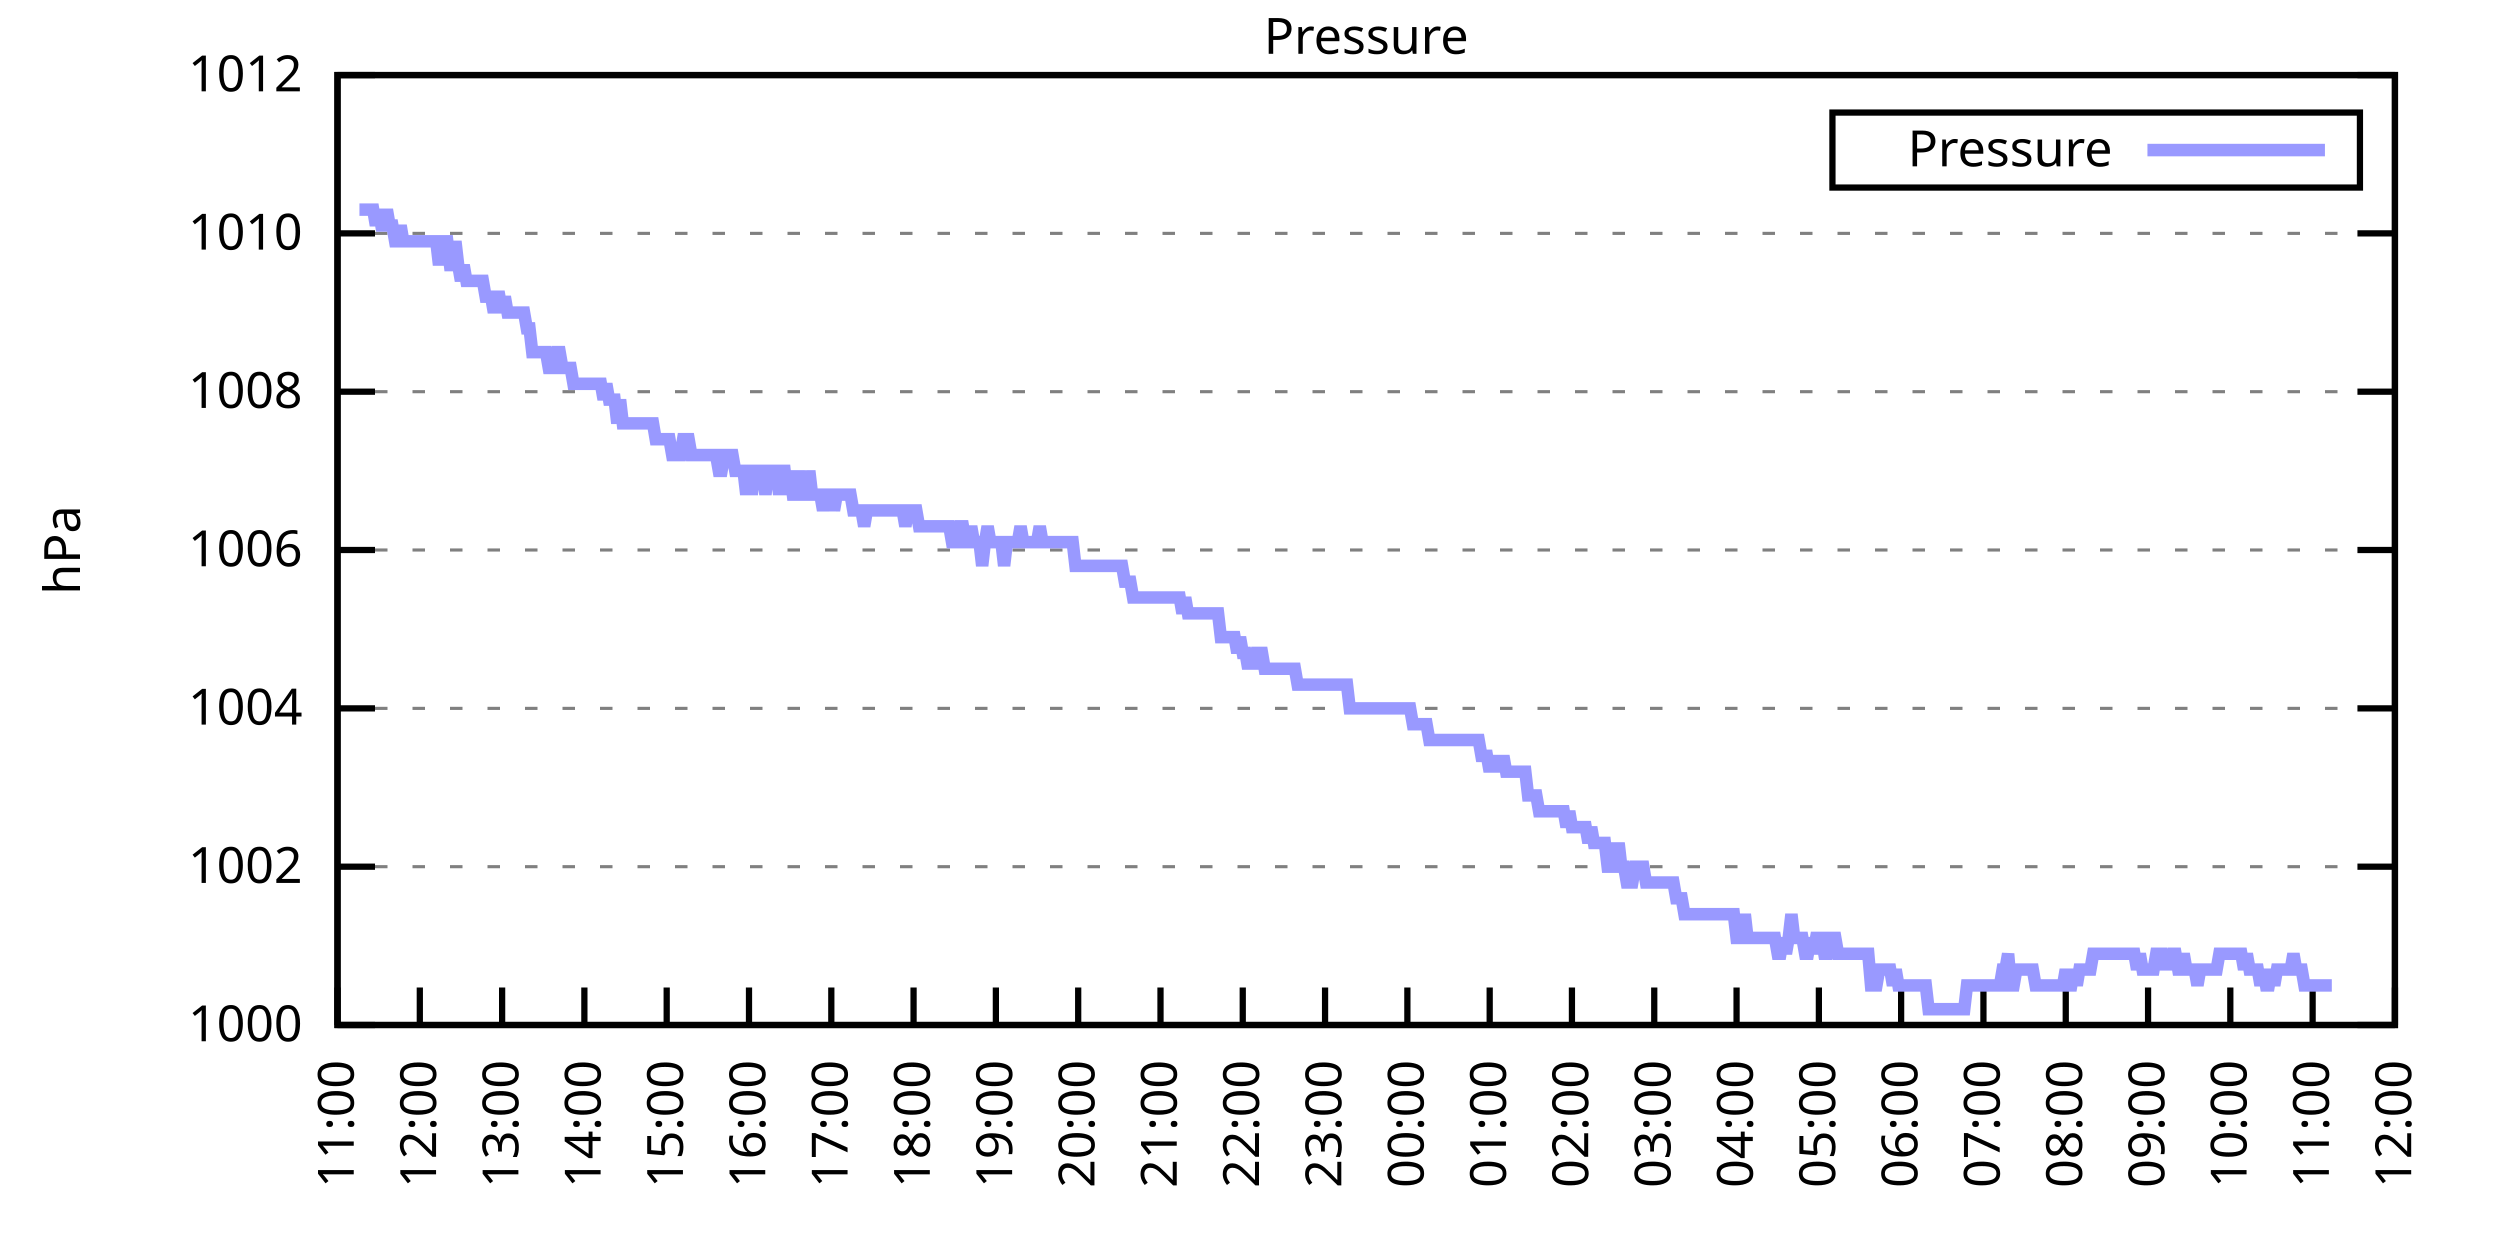
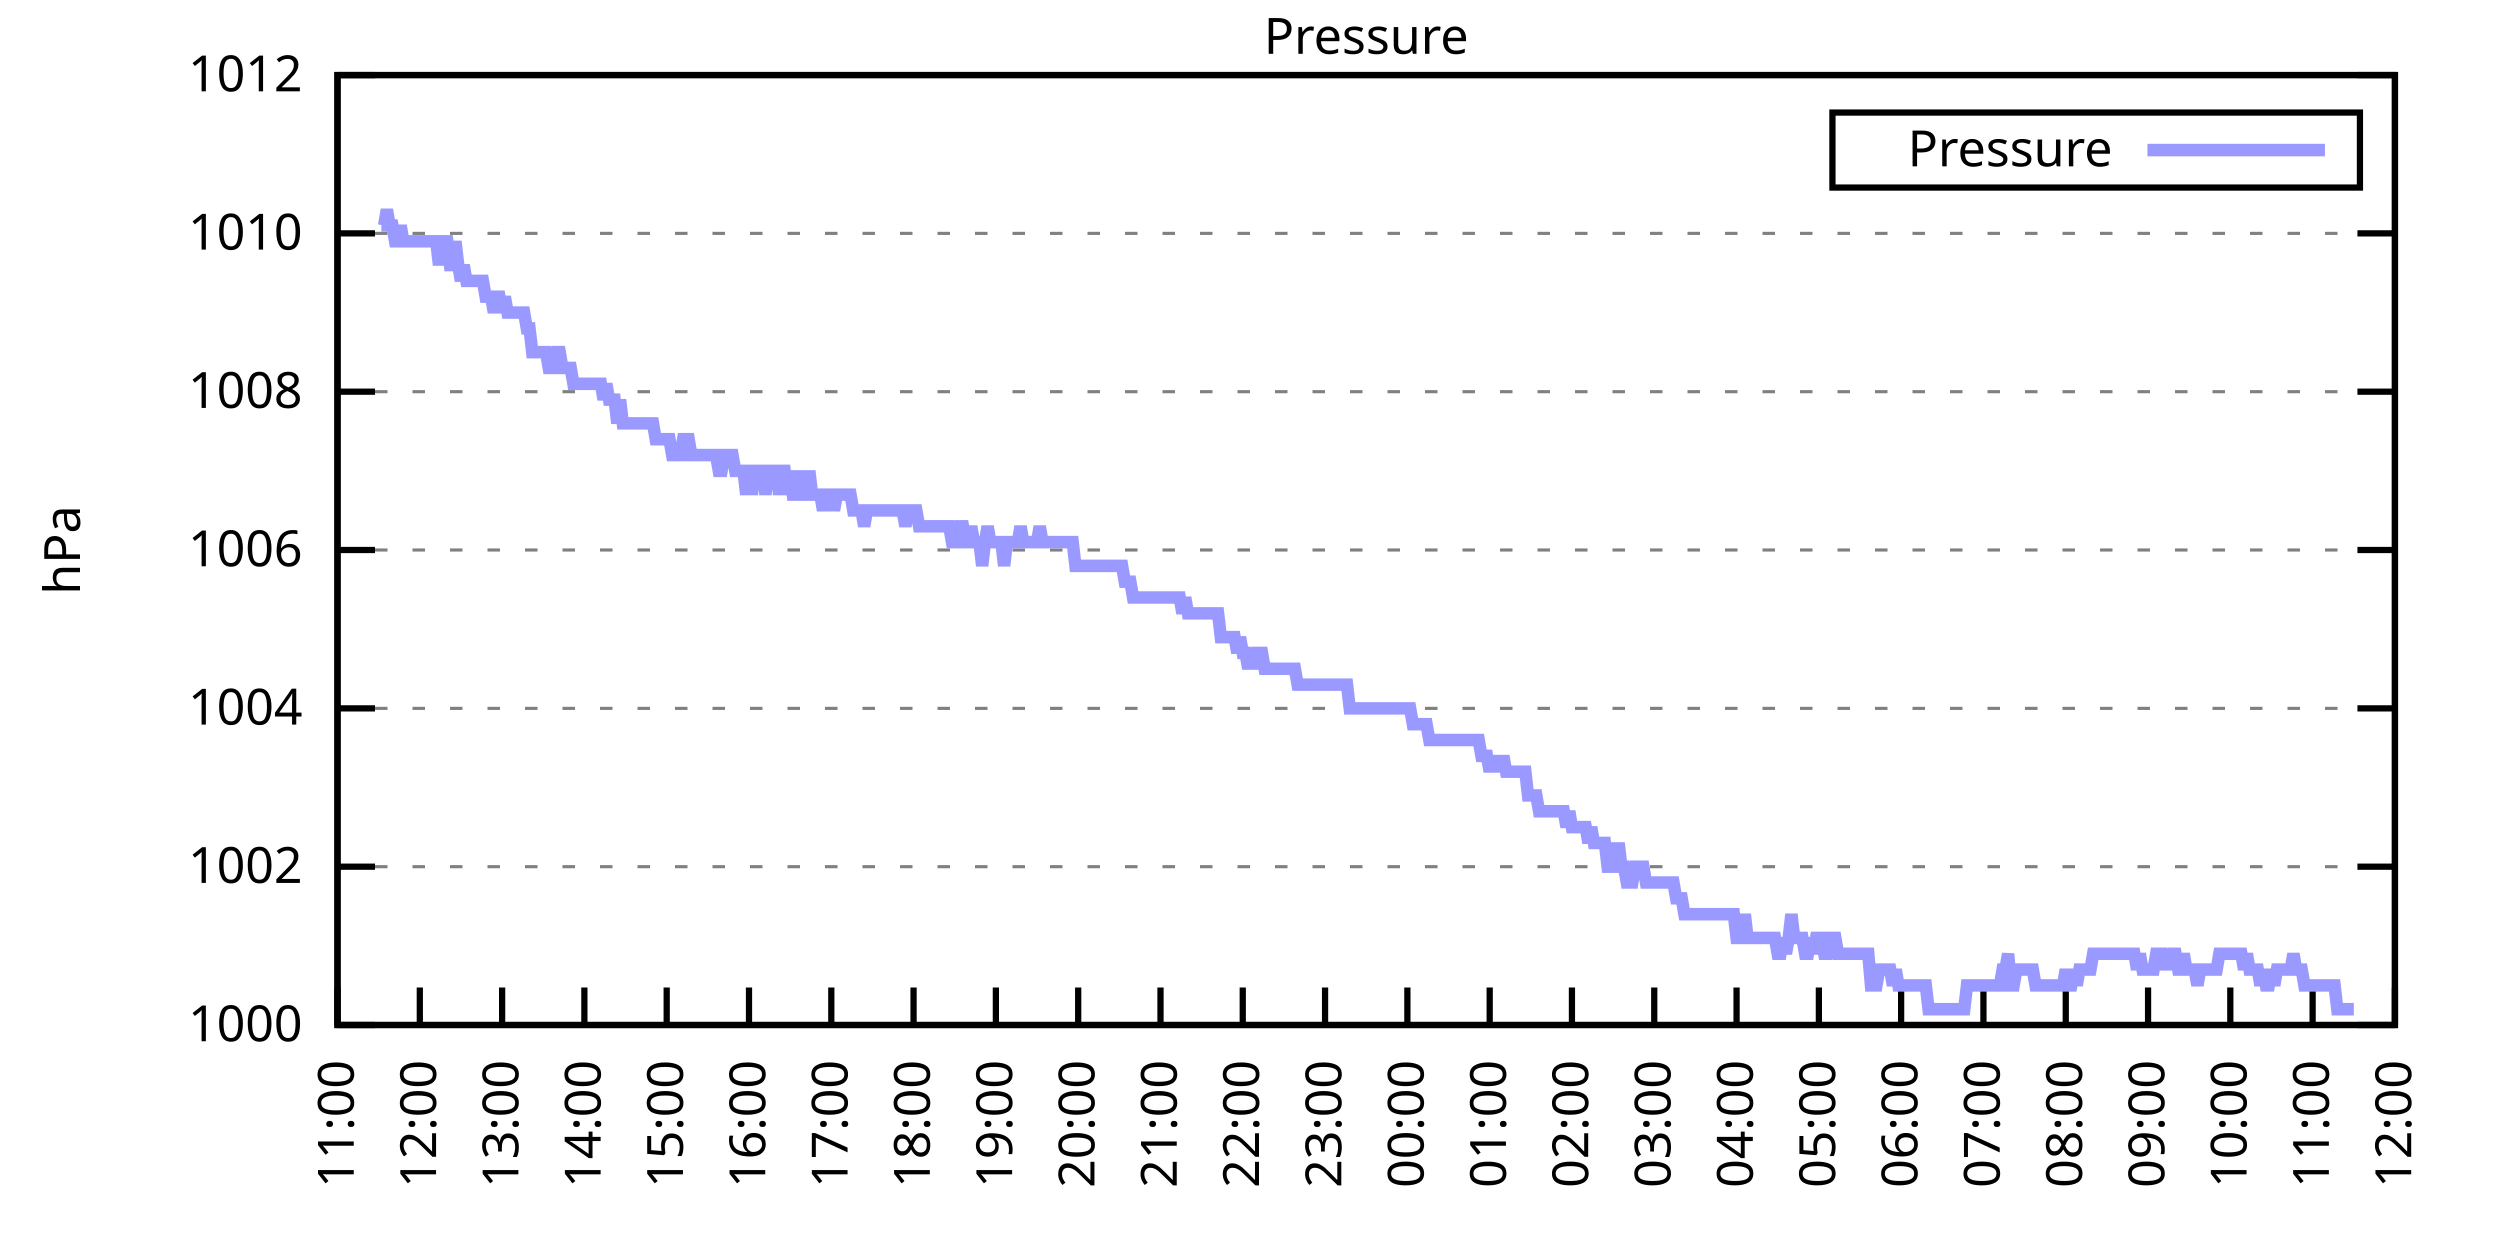
<svg xmlns="http://www.w3.org/2000/svg" xmlns:xlink="http://www.w3.org/1999/xlink" width="400" height="200" viewBox="0 0 400 200">
  <g id="gnuplot_canvas">
    <rect x="0" y="0" width="400" height="200" fill="none" />
    <defs>
      <circle id="gpDot" r="0.5" stroke-width="0.5" stroke="currentColor" />
      <path id="gpPt0" stroke-width="0.333" stroke="currentColor" d="M-1,0 h2 M0,-1 v2" />
      <path id="gpPt1" stroke-width="0.333" stroke="currentColor" d="M-1,-1 L1,1 M1,-1 L-1,1" />
      <path id="gpPt2" stroke-width="0.333" stroke="currentColor" d="M-1,0 L1,0 M0,-1 L0,1 M-1,-1 L1,1 M-1,1 L1,-1" />
      <rect id="gpPt3" stroke-width="0.333" stroke="currentColor" x="-1" y="-1" width="2" height="2" />
      <rect id="gpPt4" stroke-width="0.333" stroke="currentColor" fill="currentColor" x="-1" y="-1" width="2" height="2" />
      <circle id="gpPt5" stroke-width="0.333" stroke="currentColor" cx="0" cy="0" r="1" />
      <use xlink:href="#gpPt5" id="gpPt6" fill="currentColor" stroke="none" />
      <path id="gpPt7" stroke-width="0.333" stroke="currentColor" d="M0,-1.33 L-1.33,0.67 L1.33,0.67 z" />
      <use xlink:href="#gpPt7" id="gpPt8" fill="currentColor" stroke="none" />
      <use xlink:href="#gpPt7" id="gpPt9" stroke="currentColor" transform="rotate(180)" />
      <use xlink:href="#gpPt9" id="gpPt10" fill="currentColor" stroke="none" />
      <use xlink:href="#gpPt3" id="gpPt11" stroke="currentColor" transform="rotate(45)" />
      <use xlink:href="#gpPt11" id="gpPt12" fill="currentColor" stroke="none" />
      <path id="gpPt13" stroke-width="0.333" stroke="currentColor" d="M0,1.330 L1.265,0.411 L0.782,-1.067 L-0.782,-1.076 L-1.265,0.411 z" />
      <use xlink:href="#gpPt13" id="gpPt14" fill="currentColor" stroke="none" />
      <filter id="textbox" filterUnits="objectBoundingBox" x="0" y="0" height="1" width="1">
        <feFlood flood-color="white" flood-opacity="1" result="bgnd" />
        <feComposite in="SourceGraphic" in2="bgnd" operator="atop" />
      </filter>
      <filter id="greybox" filterUnits="objectBoundingBox" x="0" y="0" height="1" width="1">
        <feFlood flood-color="lightgrey" flood-opacity="1" result="grey" />
        <feComposite in="SourceGraphic" in2="grey" operator="atop" />
      </filter>
    </defs>
    <g fill="none" color="white" stroke="currentColor" stroke-width="1.00" stroke-linecap="butt" stroke-linejoin="miter">
</g>
    <g fill="none" color="black" stroke="currentColor" stroke-width="1.00" stroke-linecap="butt" stroke-linejoin="miter">
      <g stroke="none" shape-rendering="crispEdges">
        <polygon fill="rgb(255, 255, 255)" points="54.00,164.00 383.18,164.00 383.18,12.02 54.00,12.02 " />
      </g>
    </g>
    <g fill="none" color="black" stroke="currentColor" stroke-width="1.00" stroke-linecap="butt" stroke-linejoin="miter">
</g>
    <g fill="none" color="black" stroke="black" stroke-width="0.50" stroke-linecap="butt" stroke-linejoin="miter">
</g>
    <g fill="none" color="gray" stroke="currentColor" stroke-width="0.50" stroke-linecap="butt" stroke-linejoin="miter">
      <path stroke="gray" stroke-dasharray="2,4" class="gridline" d="M54.00,164.00 L383.19,164.00  " />
    </g>
    <g fill="none" color="gray" stroke="gray" stroke-width="1.00" stroke-linecap="butt" stroke-linejoin="miter">
</g>
    <g fill="none" color="black" stroke="currentColor" stroke-width="1.00" stroke-linecap="butt" stroke-linejoin="miter">
      <path stroke="black" d="M54.00,164.00 L60.00,164.00 M383.19,164.00 L377.19,164.00  " />
      <g transform="translate(48.40,166.60)" stroke="none" fill="black" font-family="Sans" font-size="8.00" text-anchor="end">
        <text>
          <tspan font-family="Sans"> 1000</tspan>
        </text>
      </g>
    </g>
    <g fill="none" color="black" stroke="currentColor" stroke-width="1.00" stroke-linecap="butt" stroke-linejoin="miter">
</g>
    <g fill="none" color="black" stroke="black" stroke-width="0.50" stroke-linecap="butt" stroke-linejoin="miter">
</g>
    <g fill="none" color="gray" stroke="currentColor" stroke-width="0.50" stroke-linecap="butt" stroke-linejoin="miter">
      <path stroke="gray" stroke-dasharray="2,4" class="gridline" d="M54.00,138.67 L383.19,138.67  " />
    </g>
    <g fill="none" color="gray" stroke="gray" stroke-width="1.00" stroke-linecap="butt" stroke-linejoin="miter">
</g>
    <g fill="none" color="black" stroke="currentColor" stroke-width="1.00" stroke-linecap="butt" stroke-linejoin="miter">
      <path stroke="black" d="M54.00,138.67 L60.00,138.67 M383.19,138.67 L377.19,138.67  " />
      <g transform="translate(48.40,141.27)" stroke="none" fill="black" font-family="Sans" font-size="8.00" text-anchor="end">
        <text>
          <tspan font-family="Sans"> 1002</tspan>
        </text>
      </g>
    </g>
    <g fill="none" color="black" stroke="currentColor" stroke-width="1.00" stroke-linecap="butt" stroke-linejoin="miter">
</g>
    <g fill="none" color="black" stroke="black" stroke-width="0.50" stroke-linecap="butt" stroke-linejoin="miter">
</g>
    <g fill="none" color="gray" stroke="currentColor" stroke-width="0.50" stroke-linecap="butt" stroke-linejoin="miter">
      <path stroke="gray" stroke-dasharray="2,4" class="gridline" d="M54.00,113.34 L383.19,113.34  " />
    </g>
    <g fill="none" color="gray" stroke="gray" stroke-width="1.00" stroke-linecap="butt" stroke-linejoin="miter">
</g>
    <g fill="none" color="black" stroke="currentColor" stroke-width="1.00" stroke-linecap="butt" stroke-linejoin="miter">
      <path stroke="black" d="M54.00,113.34 L60.00,113.34 M383.19,113.34 L377.19,113.34  " />
      <g transform="translate(48.40,115.94)" stroke="none" fill="black" font-family="Sans" font-size="8.00" text-anchor="end">
        <text>
          <tspan font-family="Sans"> 1004</tspan>
        </text>
      </g>
    </g>
    <g fill="none" color="black" stroke="currentColor" stroke-width="1.00" stroke-linecap="butt" stroke-linejoin="miter">
</g>
    <g fill="none" color="black" stroke="black" stroke-width="0.50" stroke-linecap="butt" stroke-linejoin="miter">
</g>
    <g fill="none" color="gray" stroke="currentColor" stroke-width="0.50" stroke-linecap="butt" stroke-linejoin="miter">
      <path stroke="gray" stroke-dasharray="2,4" class="gridline" d="M54.00,88.00 L383.19,88.00  " />
    </g>
    <g fill="none" color="gray" stroke="gray" stroke-width="1.00" stroke-linecap="butt" stroke-linejoin="miter">
</g>
    <g fill="none" color="black" stroke="currentColor" stroke-width="1.00" stroke-linecap="butt" stroke-linejoin="miter">
      <path stroke="black" d="M54.00,88.00 L60.00,88.00 M383.19,88.00 L377.19,88.00  " />
      <g transform="translate(48.40,90.60)" stroke="none" fill="black" font-family="Sans" font-size="8.00" text-anchor="end">
        <text>
          <tspan font-family="Sans"> 1006</tspan>
        </text>
      </g>
    </g>
    <g fill="none" color="black" stroke="currentColor" stroke-width="1.00" stroke-linecap="butt" stroke-linejoin="miter">
</g>
    <g fill="none" color="black" stroke="black" stroke-width="0.50" stroke-linecap="butt" stroke-linejoin="miter">
</g>
    <g fill="none" color="gray" stroke="currentColor" stroke-width="0.50" stroke-linecap="butt" stroke-linejoin="miter">
      <path stroke="gray" stroke-dasharray="2,4" class="gridline" d="M54.00,62.67 L383.19,62.67  " />
    </g>
    <g fill="none" color="gray" stroke="gray" stroke-width="1.00" stroke-linecap="butt" stroke-linejoin="miter">
</g>
    <g fill="none" color="black" stroke="currentColor" stroke-width="1.00" stroke-linecap="butt" stroke-linejoin="miter">
      <path stroke="black" d="M54.00,62.67 L60.00,62.67 M383.19,62.67 L377.19,62.67  " />
      <g transform="translate(48.40,65.27)" stroke="none" fill="black" font-family="Sans" font-size="8.00" text-anchor="end">
        <text>
          <tspan font-family="Sans"> 1008</tspan>
        </text>
      </g>
    </g>
    <g fill="none" color="black" stroke="currentColor" stroke-width="1.00" stroke-linecap="butt" stroke-linejoin="miter">
</g>
    <g fill="none" color="black" stroke="black" stroke-width="0.50" stroke-linecap="butt" stroke-linejoin="miter">
</g>
    <g fill="none" color="gray" stroke="currentColor" stroke-width="0.50" stroke-linecap="butt" stroke-linejoin="miter">
      <path stroke="gray" stroke-dasharray="2,4" class="gridline" d="M54.00,37.34 L383.19,37.34  " />
    </g>
    <g fill="none" color="gray" stroke="gray" stroke-width="1.00" stroke-linecap="butt" stroke-linejoin="miter">
</g>
    <g fill="none" color="black" stroke="currentColor" stroke-width="1.00" stroke-linecap="butt" stroke-linejoin="miter">
      <path stroke="black" d="M54.00,37.34 L60.00,37.34 M383.19,37.34 L377.19,37.34  " />
      <g transform="translate(48.40,39.94)" stroke="none" fill="black" font-family="Sans" font-size="8.00" text-anchor="end">
        <text>
          <tspan font-family="Sans"> 1010</tspan>
        </text>
      </g>
    </g>
    <g fill="none" color="black" stroke="currentColor" stroke-width="1.00" stroke-linecap="butt" stroke-linejoin="miter">
</g>
    <g fill="none" color="black" stroke="black" stroke-width="0.50" stroke-linecap="butt" stroke-linejoin="miter">
</g>
    <g fill="none" color="gray" stroke="currentColor" stroke-width="0.50" stroke-linecap="butt" stroke-linejoin="miter">
      <path stroke="gray" stroke-dasharray="2,4" class="gridline" d="M54.00,12.01 L383.19,12.01  " />
    </g>
    <g fill="none" color="gray" stroke="gray" stroke-width="1.00" stroke-linecap="butt" stroke-linejoin="miter">
</g>
    <g fill="none" color="black" stroke="currentColor" stroke-width="1.00" stroke-linecap="butt" stroke-linejoin="miter">
      <path stroke="black" d="M54.00,12.01 L60.00,12.01 M383.19,12.01 L377.19,12.01  " />
      <g transform="translate(48.40,14.61)" stroke="none" fill="black" font-family="Sans" font-size="8.00" text-anchor="end">
        <text>
          <tspan font-family="Sans"> 1012</tspan>
        </text>
      </g>
    </g>
    <g fill="none" color="black" stroke="currentColor" stroke-width="1.00" stroke-linecap="butt" stroke-linejoin="miter">
      <path stroke="black" d="M54.00,164.00 L54.00,158.00  " />
      <g transform="translate(56.60,169.60) rotate(270.00)" stroke="none" fill="black" font-family="Sans" font-size="8.00" text-anchor="end">
        <text>
          <tspan font-family="Sans">11:00</tspan>
        </text>
      </g>
    </g>
    <g fill="none" color="black" stroke="currentColor" stroke-width="1.00" stroke-linecap="butt" stroke-linejoin="miter">
      <path stroke="black" d="M67.17,164.00 L67.17,158.00  " />
      <g transform="translate(69.77,169.60) rotate(270.00)" stroke="none" fill="black" font-family="Sans" font-size="8.00" text-anchor="end">
        <text>
          <tspan font-family="Sans">12:00</tspan>
        </text>
      </g>
    </g>
    <g fill="none" color="black" stroke="currentColor" stroke-width="1.00" stroke-linecap="butt" stroke-linejoin="miter">
      <path stroke="black" d="M80.34,164.00 L80.34,158.00  " />
      <g transform="translate(82.94,169.60) rotate(270.00)" stroke="none" fill="black" font-family="Sans" font-size="8.00" text-anchor="end">
        <text>
          <tspan font-family="Sans">13:00</tspan>
        </text>
      </g>
    </g>
    <g fill="none" color="black" stroke="currentColor" stroke-width="1.00" stroke-linecap="butt" stroke-linejoin="miter">
      <path stroke="black" d="M93.50,164.00 L93.50,158.00  " />
      <g transform="translate(96.10,169.60) rotate(270.00)" stroke="none" fill="black" font-family="Sans" font-size="8.00" text-anchor="end">
        <text>
          <tspan font-family="Sans">14:00</tspan>
        </text>
      </g>
    </g>
    <g fill="none" color="black" stroke="currentColor" stroke-width="1.00" stroke-linecap="butt" stroke-linejoin="miter">
      <path stroke="black" d="M106.67,164.00 L106.67,158.00  " />
      <g transform="translate(109.27,169.60) rotate(270.00)" stroke="none" fill="black" font-family="Sans" font-size="8.00" text-anchor="end">
        <text>
          <tspan font-family="Sans">15:00</tspan>
        </text>
      </g>
    </g>
    <g fill="none" color="black" stroke="currentColor" stroke-width="1.00" stroke-linecap="butt" stroke-linejoin="miter">
      <path stroke="black" d="M119.84,164.00 L119.84,158.00  " />
      <g transform="translate(122.44,169.60) rotate(270.00)" stroke="none" fill="black" font-family="Sans" font-size="8.00" text-anchor="end">
        <text>
          <tspan font-family="Sans">16:00</tspan>
        </text>
      </g>
    </g>
    <g fill="none" color="black" stroke="currentColor" stroke-width="1.00" stroke-linecap="butt" stroke-linejoin="miter">
      <path stroke="black" d="M133.01,164.00 L133.01,158.00  " />
      <g transform="translate(135.61,169.60) rotate(270.00)" stroke="none" fill="black" font-family="Sans" font-size="8.00" text-anchor="end">
        <text>
          <tspan font-family="Sans">17:00</tspan>
        </text>
      </g>
    </g>
    <g fill="none" color="black" stroke="currentColor" stroke-width="1.00" stroke-linecap="butt" stroke-linejoin="miter">
      <path stroke="black" d="M146.17,164.00 L146.17,158.00  " />
      <g transform="translate(148.77,169.60) rotate(270.00)" stroke="none" fill="black" font-family="Sans" font-size="8.00" text-anchor="end">
        <text>
          <tspan font-family="Sans">18:00</tspan>
        </text>
      </g>
    </g>
    <g fill="none" color="black" stroke="currentColor" stroke-width="1.00" stroke-linecap="butt" stroke-linejoin="miter">
      <path stroke="black" d="M159.34,164.00 L159.34,158.00  " />
      <g transform="translate(161.94,169.60) rotate(270.00)" stroke="none" fill="black" font-family="Sans" font-size="8.00" text-anchor="end">
        <text>
          <tspan font-family="Sans">19:00</tspan>
        </text>
      </g>
    </g>
    <g fill="none" color="black" stroke="currentColor" stroke-width="1.00" stroke-linecap="butt" stroke-linejoin="miter">
      <path stroke="black" d="M172.51,164.00 L172.51,158.00  " />
      <g transform="translate(175.11,169.60) rotate(270.00)" stroke="none" fill="black" font-family="Sans" font-size="8.00" text-anchor="end">
        <text>
          <tspan font-family="Sans">20:00</tspan>
        </text>
      </g>
    </g>
    <g fill="none" color="black" stroke="currentColor" stroke-width="1.00" stroke-linecap="butt" stroke-linejoin="miter">
      <path stroke="black" d="M185.68,164.00 L185.68,158.00  " />
      <g transform="translate(188.28,169.60) rotate(270.00)" stroke="none" fill="black" font-family="Sans" font-size="8.00" text-anchor="end">
        <text>
          <tspan font-family="Sans">21:00</tspan>
        </text>
      </g>
    </g>
    <g fill="none" color="black" stroke="currentColor" stroke-width="1.00" stroke-linecap="butt" stroke-linejoin="miter">
      <path stroke="black" d="M198.84,164.00 L198.84,158.00  " />
      <g transform="translate(201.44,169.60) rotate(270.00)" stroke="none" fill="black" font-family="Sans" font-size="8.00" text-anchor="end">
        <text>
          <tspan font-family="Sans">22:00</tspan>
        </text>
      </g>
    </g>
    <g fill="none" color="black" stroke="currentColor" stroke-width="1.00" stroke-linecap="butt" stroke-linejoin="miter">
      <path stroke="black" d="M212.01,164.00 L212.01,158.00  " />
      <g transform="translate(214.61,169.60) rotate(270.00)" stroke="none" fill="black" font-family="Sans" font-size="8.00" text-anchor="end">
        <text>
          <tspan font-family="Sans">23:00</tspan>
        </text>
      </g>
    </g>
    <g fill="none" color="black" stroke="currentColor" stroke-width="1.00" stroke-linecap="butt" stroke-linejoin="miter">
      <path stroke="black" d="M225.18,164.00 L225.18,158.00  " />
      <g transform="translate(227.78,169.60) rotate(270.00)" stroke="none" fill="black" font-family="Sans" font-size="8.00" text-anchor="end">
        <text>
          <tspan font-family="Sans">00:00</tspan>
        </text>
      </g>
    </g>
    <g fill="none" color="black" stroke="currentColor" stroke-width="1.00" stroke-linecap="butt" stroke-linejoin="miter">
      <path stroke="black" d="M238.35,164.00 L238.35,158.00  " />
      <g transform="translate(240.95,169.60) rotate(270.00)" stroke="none" fill="black" font-family="Sans" font-size="8.00" text-anchor="end">
        <text>
          <tspan font-family="Sans">01:00</tspan>
        </text>
      </g>
    </g>
    <g fill="none" color="black" stroke="currentColor" stroke-width="1.00" stroke-linecap="butt" stroke-linejoin="miter">
      <path stroke="black" d="M251.51,164.00 L251.51,158.00  " />
      <g transform="translate(254.11,169.60) rotate(270.00)" stroke="none" fill="black" font-family="Sans" font-size="8.00" text-anchor="end">
        <text>
          <tspan font-family="Sans">02:00</tspan>
        </text>
      </g>
    </g>
    <g fill="none" color="black" stroke="currentColor" stroke-width="1.00" stroke-linecap="butt" stroke-linejoin="miter">
      <path stroke="black" d="M264.68,164.00 L264.68,158.00  " />
      <g transform="translate(267.28,169.60) rotate(270.00)" stroke="none" fill="black" font-family="Sans" font-size="8.00" text-anchor="end">
        <text>
          <tspan font-family="Sans">03:00</tspan>
        </text>
      </g>
    </g>
    <g fill="none" color="black" stroke="currentColor" stroke-width="1.00" stroke-linecap="butt" stroke-linejoin="miter">
      <path stroke="black" d="M277.85,164.00 L277.85,158.00  " />
      <g transform="translate(280.45,169.60) rotate(270.00)" stroke="none" fill="black" font-family="Sans" font-size="8.00" text-anchor="end">
        <text>
          <tspan font-family="Sans">04:00</tspan>
        </text>
      </g>
    </g>
    <g fill="none" color="black" stroke="currentColor" stroke-width="1.00" stroke-linecap="butt" stroke-linejoin="miter">
      <path stroke="black" d="M291.02,164.00 L291.02,158.00  " />
      <g transform="translate(293.62,169.60) rotate(270.00)" stroke="none" fill="black" font-family="Sans" font-size="8.00" text-anchor="end">
        <text>
          <tspan font-family="Sans">05:00</tspan>
        </text>
      </g>
    </g>
    <g fill="none" color="black" stroke="currentColor" stroke-width="1.00" stroke-linecap="butt" stroke-linejoin="miter">
      <path stroke="black" d="M304.18,164.00 L304.18,158.00  " />
      <g transform="translate(306.78,169.60) rotate(270.00)" stroke="none" fill="black" font-family="Sans" font-size="8.00" text-anchor="end">
        <text>
          <tspan font-family="Sans">06:00</tspan>
        </text>
      </g>
    </g>
    <g fill="none" color="black" stroke="currentColor" stroke-width="1.00" stroke-linecap="butt" stroke-linejoin="miter">
      <path stroke="black" d="M317.35,164.00 L317.35,158.00  " />
      <g transform="translate(319.95,169.60) rotate(270.00)" stroke="none" fill="black" font-family="Sans" font-size="8.00" text-anchor="end">
        <text>
          <tspan font-family="Sans">07:00</tspan>
        </text>
      </g>
    </g>
    <g fill="none" color="black" stroke="currentColor" stroke-width="1.00" stroke-linecap="butt" stroke-linejoin="miter">
      <path stroke="black" d="M330.52,164.00 L330.52,158.00  " />
      <g transform="translate(333.12,169.60) rotate(270.00)" stroke="none" fill="black" font-family="Sans" font-size="8.00" text-anchor="end">
        <text>
          <tspan font-family="Sans">08:00</tspan>
        </text>
      </g>
    </g>
    <g fill="none" color="black" stroke="currentColor" stroke-width="1.00" stroke-linecap="butt" stroke-linejoin="miter">
      <path stroke="black" d="M343.69,164.00 L343.69,158.00  " />
      <g transform="translate(346.29,169.60) rotate(270.00)" stroke="none" fill="black" font-family="Sans" font-size="8.00" text-anchor="end">
        <text>
          <tspan font-family="Sans">09:00</tspan>
        </text>
      </g>
    </g>
    <g fill="none" color="black" stroke="currentColor" stroke-width="1.00" stroke-linecap="butt" stroke-linejoin="miter">
      <path stroke="black" d="M356.85,164.00 L356.85,158.00  " />
      <g transform="translate(359.45,169.60) rotate(270.00)" stroke="none" fill="black" font-family="Sans" font-size="8.00" text-anchor="end">
        <text>
          <tspan font-family="Sans">10:00</tspan>
        </text>
      </g>
    </g>
    <g fill="none" color="black" stroke="currentColor" stroke-width="1.00" stroke-linecap="butt" stroke-linejoin="miter">
      <path stroke="black" d="M370.02,164.00 L370.02,158.00  " />
      <g transform="translate(372.62,169.60) rotate(270.00)" stroke="none" fill="black" font-family="Sans" font-size="8.00" text-anchor="end">
        <text>
          <tspan font-family="Sans">11:00</tspan>
        </text>
      </g>
    </g>
    <g fill="none" color="black" stroke="currentColor" stroke-width="1.00" stroke-linecap="butt" stroke-linejoin="miter">
      <path stroke="black" d="M383.19,164.00 L383.19,158.00  " />
      <g transform="translate(385.79,169.60) rotate(270.00)" stroke="none" fill="black" font-family="Sans" font-size="8.00" text-anchor="end">
        <text>
          <tspan font-family="Sans">12:00</tspan>
        </text>
      </g>
    </g>
    <g fill="none" color="black" stroke="currentColor" stroke-width="1.00" stroke-linecap="butt" stroke-linejoin="miter">
</g>
    <g fill="none" color="black" stroke="currentColor" stroke-width="1.00" stroke-linecap="butt" stroke-linejoin="miter">
      <path stroke="black" d="M54.00,12.01 L54.00,164.00 L383.19,164.00 L383.19,12.01 L54.00,12.01 Z  " />
    </g>
    <g fill="none" color="black" stroke="currentColor" stroke-width="1.00" stroke-linecap="butt" stroke-linejoin="miter">
</g>
    <g fill="none" color="black" stroke="currentColor" stroke-width="1.00" stroke-linecap="butt" stroke-linejoin="miter">
      <path stroke="black" d="M293.19,30.01 L293.19,18.01 L377.59,18.01 L377.59,30.01 L293.19,30.01 Z  " />
    </g>
    <g id="Pressure_plot_1">
      <g fill="none" color="white" stroke="black" stroke-width="2.00" stroke-linecap="butt" stroke-linejoin="miter">
</g>
      <g fill="none" color="black" stroke="currentColor" stroke-width="2.00" stroke-linecap="butt" stroke-linejoin="miter">
        <g transform="translate(337.99,26.61)" stroke="none" fill="black" font-family="Sans" font-size="8.00" text-anchor="end">
          <text>
            <tspan font-family="Sans">Pressure</tspan>
          </text>
        </g>
      </g>
      <g fill="none" color="black" stroke="currentColor" stroke-width="2.00" stroke-linecap="butt" stroke-linejoin="miter">
-         <path stroke="rgb(153, 153, 255)" d="M343.59,24.01 L371.99,24.01 M57.51,33.54 L57.95,33.54 L58.39,33.54 L58.83,33.54 L59.27,33.54 L59.71,33.54   L60.14,36.08 L60.58,33.54 L61.02,36.08 L61.46,36.08 L61.90,33.54 L62.34,36.08 L62.78,36.08 L63.22,38.61   L63.66,38.61 L64.10,36.08 L64.53,38.61 L64.97,38.61 L65.41,38.61 L65.85,38.61 L66.29,38.61 L66.73,38.61   L67.17,38.61 L67.61,38.61 L68.05,38.61 L68.48,38.61 L68.92,38.61 L69.36,38.61 L69.80,38.61 L70.24,42.41   L70.68,38.61 L71.12,38.61 L71.56,38.61 L72.00,42.41 L72.43,42.41 L72.87,38.61 L73.31,42.41 L73.75,44.94   L74.19,42.41 L74.63,44.94 L75.07,44.94 L75.51,44.94 L75.95,44.94 L76.38,44.94 L76.82,44.94 L77.26,44.94   L77.70,47.47 L78.14,47.47 L78.58,47.47 L79.02,50.01 L79.46,47.47 L79.90,47.47 L80.34,50.01 L80.77,47.47   L81.21,50.01 L81.65,50.01 L82.09,50.01 L82.53,50.01 L82.97,50.01 L83.41,50.01 L83.85,50.01 L84.29,52.54   L84.72,52.54 L85.16,56.34 L85.60,56.34 L86.04,56.34 L86.48,56.34 L86.92,56.34 L87.36,56.34 L87.80,58.87   L88.24,58.87 L88.67,58.87 L89.11,56.34 L89.55,56.34 L89.99,58.87 L90.43,58.87 L90.87,58.87 L91.31,58.87   L91.75,61.41 L92.19,61.41 L92.62,61.41 L93.06,61.41 L93.50,61.41 L93.94,61.41 L94.38,61.41 L94.82,61.41   L95.26,61.41 L95.70,61.41 L96.14,61.41 L96.58,63.94 L97.01,61.41 L97.45,63.94 L97.89,63.94 L98.33,63.94   L98.77,67.74 L99.21,63.94 L99.65,67.74 L100.09,67.74 L100.53,67.74 L100.96,67.74 L101.40,67.74 L101.84,67.74   L102.28,67.74 L102.72,67.74 L103.16,67.74 L103.60,67.74 L104.04,67.74 L104.48,67.74 L104.91,70.27 L105.35,70.27   L105.79,70.27 L106.23,70.27 L106.67,70.27 L107.11,70.27 L107.55,72.81 L107.99,72.81 L108.43,72.81 L108.87,72.81   L109.30,70.27 L109.74,70.27 L110.18,70.27 L110.62,72.81 L111.06,72.81 L111.50,72.81 L111.94,72.81 L112.38,72.81   L112.82,72.81 L113.25,72.81 L113.69,72.81 L114.13,72.81 L114.57,72.81 L115.01,75.34 L115.45,75.34 L115.89,72.81   L116.33,72.81 L116.77,72.81 L117.20,72.81 L117.64,75.34 L118.08,75.34 L118.52,75.34 L118.96,75.34 L119.40,79.14   L119.84,75.34 L120.28,79.14 L120.72,75.34 L121.15,75.34 L121.59,75.34 L122.03,75.34 L122.47,79.14 L122.91,75.34   L123.35,75.34 L123.79,75.34 L124.23,75.34 L124.67,79.14 L125.11,75.34 L125.54,75.34 L125.98,79.14 L126.42,75.34   L126.86,79.14 L127.30,79.14 L127.74,75.34 L128.18,79.14 L128.62,79.14 L129.06,79.14 L129.49,75.34 L129.93,79.14   L130.37,79.14 L130.81,79.14 L131.25,79.14 L131.69,81.67 L132.13,79.14 L132.57,79.14 L133.01,79.14 L133.44,81.67   L133.88,79.14 L134.32,79.14 L134.76,79.14 L135.20,79.14 L135.64,79.14 L136.08,79.14 L136.52,81.67 L136.96,81.67   L137.39,81.67 L137.83,81.67 L138.27,84.21 L138.71,81.67 L139.15,81.67 L139.59,81.67 L140.03,81.67 L140.47,81.67   L140.91,81.67 L141.35,81.67 L141.78,81.67 L142.22,81.67 L142.66,81.67 L143.10,81.67 L143.54,81.67 L143.98,81.67   L144.42,81.67 L144.86,84.21 L145.30,81.67 L145.73,81.67 L146.17,81.67 L146.61,81.67 L147.05,84.21 L147.49,84.21   L147.93,84.21 L148.37,84.21 L148.81,84.21 L149.25,84.21 L149.68,84.21 L150.12,84.21 L150.56,84.21 L151.00,84.21   L151.44,84.21 L151.88,84.21 L152.32,86.74 L152.76,86.74 L153.20,86.74 L153.63,84.21 L154.07,84.21 L154.51,86.74   L154.95,86.74 L155.39,84.21 L155.83,86.74 L156.27,86.74 L156.71,86.74 L157.15,90.54 L157.59,86.74 L158.02,84.21   L158.46,86.74 L158.90,86.74 L159.34,86.74 L159.78,86.74 L160.22,86.74 L160.66,90.54 L161.10,86.74 L161.54,86.74   L161.97,86.74 L162.41,86.74 L162.85,86.74 L163.29,84.21 L163.73,86.74 L164.17,86.74 L164.61,86.74 L165.05,86.74   L165.49,86.74 L165.92,86.74 L166.36,84.21 L166.80,86.74 L167.24,86.74 L167.68,86.74 L168.12,86.74 L168.56,86.74   L169.00,86.74 L169.44,86.74 L169.87,86.74 L170.31,86.74 L170.75,86.74 L171.19,86.74 L171.63,86.74 L172.07,90.54   L172.51,90.54 L172.95,90.54 L173.39,90.54 L173.83,90.54 L174.26,90.54 L174.70,90.54 L175.14,90.54 L175.58,90.54   L176.02,90.54 L176.46,90.54 L176.90,90.54 L177.34,90.54 L177.78,90.54 L178.21,90.54 L178.65,90.54 L179.09,90.54   L179.53,90.54 L179.97,93.07 L180.41,93.07 L180.85,93.07 L181.29,95.60 L181.73,95.60 L182.16,95.60 L182.60,95.60   L183.04,95.60 L183.48,95.60 L183.92,95.60 L184.36,95.60 L184.80,95.60 L185.24,95.60 L185.68,95.60 L186.11,95.60   L186.55,95.60 L186.99,95.60 L187.43,95.60 L187.87,95.60 L188.31,95.60 L188.75,95.60 L189.19,98.14 L189.63,95.60   L190.07,98.14 L190.50,98.14 L190.94,98.14 L191.38,98.14 L191.82,98.14 L192.26,98.14 L192.70,98.14 L193.14,98.14   L193.58,98.14 L194.02,98.14 L194.45,98.14 L194.89,98.14 L195.33,101.94 L195.77,101.94 L196.21,101.94 L196.65,101.94   L197.09,101.94 L197.53,101.94 L197.97,104.47 L198.40,101.94 L198.84,104.47 L199.28,104.47 L199.72,107.00 L200.16,104.47   L200.60,107.00 L201.04,104.47 L201.48,104.47 L201.92,104.47 L202.35,107.00 L202.79,107.00 L203.23,107.00 L203.67,107.00   L204.11,107.00 L204.55,107.00 L204.99,107.00 L205.43,107.00 L205.87,107.00 L206.31,107.00 L206.74,107.00 L207.18,107.00   L207.62,109.54 L208.06,109.54 L208.50,109.54 L208.94,109.54 L209.38,109.54 L209.82,109.54 L210.26,109.54 L210.69,109.54   L211.13,109.54 L211.57,109.54 L212.01,109.54 L212.45,109.54 L212.89,109.54 L213.33,109.54 L213.77,109.54 L214.21,109.54   L214.64,109.54 L215.08,109.54 L215.52,109.54 L215.96,113.34 L216.40,113.34 L216.84,113.34 L217.28,113.34 L217.72,113.34   L218.16,113.34 L218.60,113.34 L219.03,113.34 L219.47,113.34 L219.91,113.34 L220.35,113.34 L220.79,113.34 L221.23,113.34   L221.67,113.34 L222.11,113.34 L222.55,113.34 L222.98,113.34 L223.42,113.34 L223.86,113.34 L224.30,113.34 L224.74,113.34   L225.18,113.34 L225.62,113.34 L226.06,115.87 L226.50,115.87 L226.93,115.87 L227.37,115.87 L227.81,115.87 L228.25,115.87   L228.69,118.40 L229.13,118.40 L229.57,118.40 L230.01,118.40 L230.45,118.40 L230.88,118.40 L231.32,118.40 L231.76,118.40   L232.20,118.40 L232.64,118.40 L233.08,118.40 L233.52,118.40 L233.96,118.40 L234.40,118.40 L234.84,118.40 L235.27,118.40   L235.71,118.40 L236.15,118.40 L236.59,118.40 L237.03,120.94 L237.47,120.94 L237.91,120.94 L238.35,123.47 L238.79,120.94   L239.22,123.47 L239.66,120.94 L240.10,123.47 L240.54,120.94 L240.98,123.47 L241.42,123.47 L241.86,123.47 L242.30,123.47   L242.74,123.47 L243.17,123.47 L243.61,123.47 L244.05,123.47 L244.49,127.27 L244.93,127.27 L245.37,127.27 L245.81,127.27   L246.25,129.80 L246.69,129.80 L247.12,129.80 L247.56,129.80 L248.00,129.80 L248.44,129.80 L248.88,129.80 L249.32,129.80   L249.76,129.80 L250.20,129.80 L250.64,132.34 L251.08,129.80 L251.51,132.34 L251.95,132.34 L252.39,132.34 L252.83,132.34   L253.27,132.34 L253.71,132.34 L254.15,134.87 L254.59,132.34 L255.03,134.87 L255.46,134.87 L255.90,134.87 L256.34,134.87   L256.78,134.87 L257.22,138.67 L257.66,138.67 L258.10,134.87 L258.54,138.67 L258.98,134.87 L259.41,138.67 L259.85,138.67   L260.29,141.20 L260.73,141.20 L261.17,141.20 L261.61,138.67 L262.05,138.67 L262.49,138.67 L262.93,138.67 L263.36,141.20   L263.80,141.20 L264.24,141.20 L264.68,141.20 L265.12,141.20 L265.56,141.20 L266.00,141.20 L266.44,141.20 L266.88,141.20   L267.32,141.20 L267.75,141.20 L268.19,143.73 L268.63,143.73 L269.07,143.73 L269.51,146.27 L269.95,146.27 L270.39,146.27   L270.83,146.27 L271.27,146.27 L271.70,146.27 L272.14,146.27 L272.58,146.27 L273.02,146.27 L273.46,146.27 L273.90,146.27   L274.34,146.27 L274.78,146.27 L275.22,146.27 L275.65,146.27 L276.09,146.27 L276.53,146.27 L276.97,146.27 L277.41,146.27   L277.85,150.07 L278.29,150.07 L278.73,150.07 L279.17,146.27 L279.60,150.07 L280.04,150.07 L280.48,150.07 L280.92,150.07   L281.36,150.07 L281.80,150.07 L282.24,150.07 L282.68,150.07 L283.12,150.07 L283.56,150.07 L283.99,150.07 L284.43,152.60   L284.87,152.60 L285.31,150.07 L285.75,152.60 L286.19,150.07 L286.63,146.27 L287.07,150.07 L287.51,150.07 L287.94,150.07   L288.38,150.07 L288.82,152.60 L289.26,152.60 L289.70,150.07 L290.14,152.60 L290.58,150.07 L291.02,150.07 L291.46,150.07   L291.89,152.60 L292.33,152.60 L292.77,150.07 L293.21,150.07 L293.65,150.07 L294.09,152.60 L294.53,152.60 L294.97,152.60   L295.41,152.60 L295.84,152.60 L296.28,152.60 L296.72,152.60 L297.16,152.60 L297.60,152.60 L298.04,152.60 L298.48,152.60   L298.92,152.60 L299.36,157.67 L299.80,157.67 L300.23,157.67 L300.67,155.13 L301.11,155.13 L301.55,155.13 L301.99,155.13   L302.43,155.13 L302.87,157.67 L303.31,155.13 L303.75,157.67 L304.18,157.67 L304.62,157.67 L305.06,157.67 L305.50,157.67   L305.94,157.67 L306.38,157.67 L306.82,157.67 L307.26,157.67 L307.70,157.67 L308.13,157.67 L308.57,161.47 L309.01,161.47   L309.45,161.47 L309.89,161.47 L310.33,161.47 L310.77,161.47 L311.21,161.47 L311.65,161.47 L312.08,161.47 L312.52,161.47   L312.96,161.47 L313.40,161.47 L313.84,161.47 L314.28,161.47 L314.72,157.67 L315.16,157.67 L315.60,157.67 L316.04,157.67   L316.47,157.67 L316.91,157.67 L317.35,157.67 L317.79,157.67 L318.23,157.67 L318.67,157.67 L319.11,157.67 L319.55,157.67   L319.99,157.67 L320.42,155.13 L320.86,155.13 L321.30,152.60 L321.74,157.67 L322.18,157.67 L322.62,155.13 L323.06,155.13   L323.50,155.13 L323.94,155.13 L324.37,155.13 L324.81,155.13 L325.25,155.13 L325.69,157.67 L326.13,157.67 L326.57,157.67   L327.01,157.67 L327.45,157.67 L327.89,157.67 L328.33,157.67 L328.76,157.67 L329.20,157.67 L329.64,157.67 L330.08,157.67   L330.52,155.13 L330.96,157.67 L331.40,157.67 L331.84,155.13 L332.28,157.67 L332.71,155.13 L333.15,155.13 L333.59,155.13   L334.03,155.13 L334.47,155.13 L334.91,152.60 L335.35,152.60 L335.79,152.60 L336.23,152.60 L336.66,152.60 L337.10,152.60   L337.54,152.60 L337.98,152.60 L338.42,152.60 L338.86,152.60 L339.30,152.60 L339.74,152.60 L340.18,152.60 L340.61,152.60   L341.05,152.60 L341.49,152.60 L341.93,155.13 L342.37,152.60 L342.81,155.13 L343.25,155.13 L343.69,155.13 L344.13,155.13   L344.57,155.13 L345.00,152.60 L345.44,152.60 L345.88,152.60 L346.32,155.13 L346.76,152.60 L347.20,155.13 L347.64,152.60   L348.08,152.60 L348.52,155.13 L348.95,155.13 L349.39,152.60 L349.83,155.13 L350.27,155.13 L350.71,155.13 L351.15,155.13   L351.59,157.67 L352.03,155.13 L352.47,155.13 L352.90,155.13 L353.34,155.13 L353.78,155.13 L354.22,155.13 L354.66,155.13   L355.10,152.60 L355.54,152.60 L355.98,152.60 L356.42,152.60 L356.85,152.60 L357.29,152.60 L357.73,152.60 L358.17,152.60   L358.61,152.60 L359.05,155.13 L359.49,152.60 L359.93,155.13 L360.37,155.13 L360.81,155.13 L361.24,155.13 L361.68,157.67   L362.12,155.13 L362.56,157.67 L363.00,157.67 L363.44,155.13 L363.88,157.67 L364.32,155.13 L364.76,155.13 L365.19,155.13   L365.63,155.13 L366.07,155.13 L366.51,155.13 L366.95,152.60 L367.39,155.13 L367.83,155.13 L368.27,155.13 L368.71,157.67   L369.14,157.67 L369.58,157.67 L370.02,157.67 L370.46,157.67 L370.90,157.67 L371.34,157.67 L371.78,157.67 L372.22,157.67   L372.66,157.67 L373.09,157.67  " />
+         <path stroke="rgb(153, 153, 255)" d="M343.59,24.01 L371.99,24.01 M61.02,36.08 L61.46,36.08 L61.90,33.54 L62.34,36.08 L62.78,36.08 L63.22,38.61   L63.66,38.61 L64.10,36.08 L64.53,38.61 L64.97,38.61 L65.41,38.61 L65.85,38.61 L66.29,38.61 L66.73,38.61   L67.17,38.61 L67.61,38.61 L68.05,38.61 L68.48,38.61 L68.92,38.61 L69.36,38.61 L69.80,38.61 L70.24,42.41   L70.68,38.61 L71.12,38.61 L71.56,38.61 L72.00,42.41 L72.43,42.41 L72.87,38.61 L73.31,42.41 L73.75,44.94   L74.19,42.41 L74.63,44.94 L75.07,44.94 L75.51,44.94 L75.95,44.94 L76.38,44.94 L76.82,44.94 L77.26,44.94   L77.70,47.47 L78.14,47.47 L78.58,47.47 L79.02,50.01 L79.46,47.47 L79.90,47.47 L80.34,50.01 L80.77,47.47   L81.21,50.01 L81.65,50.01 L82.09,50.01 L82.53,50.01 L82.97,50.01 L83.41,50.01 L83.85,50.01 L84.29,52.54   L84.72,52.54 L85.16,56.34 L85.60,56.34 L86.04,56.34 L86.48,56.34 L86.92,56.34 L87.36,56.34 L87.80,58.87   L88.24,58.87 L88.67,58.87 L89.11,56.34 L89.55,56.34 L89.99,58.87 L90.43,58.87 L90.87,58.87 L91.31,58.87   L91.75,61.41 L92.19,61.41 L92.62,61.41 L93.06,61.41 L93.50,61.41 L93.94,61.41 L94.38,61.41 L94.82,61.41   L95.26,61.41 L95.70,61.41 L96.14,61.41 L96.58,63.94 L97.01,61.41 L97.45,63.94 L97.89,63.94 L98.33,63.94   L98.77,67.74 L99.21,63.94 L99.65,67.74 L100.09,67.74 L100.53,67.74 L100.96,67.74 L101.40,67.74 L101.84,67.74   L102.28,67.74 L102.72,67.74 L103.16,67.74 L103.60,67.74 L104.04,67.74 L104.48,67.74 L104.91,70.27 L105.35,70.27   L105.79,70.27 L106.23,70.27 L106.67,70.27 L107.11,70.27 L107.55,72.81 L107.99,72.81 L108.43,72.81 L108.87,72.81   L109.30,70.27 L109.74,70.27 L110.18,70.27 L110.62,72.81 L111.06,72.81 L111.50,72.81 L111.94,72.81 L112.38,72.81   L112.82,72.81 L113.25,72.81 L113.69,72.81 L114.13,72.81 L114.57,72.81 L115.01,75.34 L115.45,75.34 L115.89,72.81   L116.33,72.81 L116.77,72.81 L117.20,72.81 L117.64,75.34 L118.08,75.34 L118.52,75.34 L118.96,75.34 L119.40,79.14   L119.84,75.34 L120.28,79.14 L120.72,75.34 L121.15,75.34 L121.59,75.34 L122.03,75.34 L122.47,79.14 L122.91,75.34   L123.35,75.34 L123.79,75.34 L124.23,75.34 L124.67,79.14 L125.11,75.34 L125.54,75.34 L125.98,79.14 L126.42,75.34   L126.86,79.14 L127.30,79.14 L127.74,75.34 L128.18,79.14 L128.62,79.14 L129.06,79.14 L129.49,75.34 L129.93,79.14   L130.37,79.14 L130.81,79.14 L131.25,79.14 L131.69,81.67 L132.13,79.14 L132.57,79.14 L133.01,79.14 L133.44,81.67   L133.88,79.14 L134.32,79.14 L134.76,79.14 L135.20,79.14 L135.64,79.14 L136.08,79.14 L136.52,81.67 L136.96,81.67   L137.39,81.67 L137.83,81.67 L138.27,84.21 L138.71,81.67 L139.15,81.67 L139.59,81.67 L140.03,81.67 L140.47,81.67   L140.91,81.67 L141.35,81.67 L141.78,81.67 L142.22,81.67 L142.66,81.67 L143.10,81.67 L143.54,81.67 L143.98,81.67   L144.42,81.67 L144.86,84.21 L145.30,81.67 L145.73,81.67 L146.17,81.67 L146.61,81.67 L147.05,84.21 L147.49,84.21   L147.93,84.21 L148.37,84.21 L148.81,84.21 L149.25,84.21 L149.68,84.21 L150.12,84.21 L150.56,84.21 L151.00,84.21   L151.44,84.21 L151.88,84.21 L152.32,86.74 L152.76,86.74 L153.20,86.74 L153.63,84.21 L154.07,84.21 L154.51,86.74   L154.95,86.74 L155.39,84.21 L155.83,86.74 L156.27,86.74 L156.71,86.74 L157.15,90.54 L157.59,86.74 L158.02,84.21   L158.46,86.74 L158.90,86.74 L159.34,86.74 L159.78,86.74 L160.22,86.74 L160.66,90.54 L161.10,86.74 L161.54,86.74   L161.97,86.74 L162.41,86.74 L162.85,86.74 L163.29,84.21 L163.73,86.74 L164.17,86.74 L164.61,86.74 L165.05,86.74   L165.49,86.74 L165.92,86.74 L166.36,84.21 L166.80,86.74 L167.24,86.74 L167.68,86.74 L168.12,86.74 L168.56,86.74   L169.00,86.74 L169.44,86.74 L169.87,86.74 L170.31,86.74 L170.75,86.74 L171.19,86.74 L171.63,86.74 L172.07,90.54   L172.51,90.54 L172.95,90.54 L173.39,90.54 L173.83,90.54 L174.26,90.54 L174.70,90.54 L175.14,90.54 L175.58,90.54   L176.02,90.54 L176.46,90.54 L176.90,90.54 L177.34,90.54 L177.78,90.54 L178.21,90.54 L178.65,90.54 L179.09,90.54   L179.53,90.54 L179.97,93.07 L180.41,93.07 L180.85,93.07 L181.29,95.60 L181.73,95.60 L182.16,95.60 L182.60,95.60   L183.04,95.60 L183.48,95.60 L183.92,95.60 L184.36,95.60 L184.80,95.60 L185.24,95.60 L185.68,95.60 L186.11,95.60   L186.55,95.60 L186.99,95.60 L187.43,95.60 L187.87,95.60 L188.31,95.60 L188.75,95.60 L189.19,98.14 L189.63,95.60   L190.07,98.14 L190.50,98.14 L190.94,98.14 L191.38,98.14 L191.82,98.14 L192.26,98.14 L192.70,98.14 L193.14,98.14   L193.58,98.14 L194.02,98.14 L194.45,98.14 L194.89,98.14 L195.33,101.94 L195.77,101.94 L196.21,101.94 L196.65,101.94   L197.09,101.94 L197.53,101.94 L197.97,104.47 L198.40,101.94 L198.84,104.47 L199.28,104.47 L199.72,107.00 L200.16,104.47   L200.60,107.00 L201.04,104.47 L201.48,104.47 L201.92,104.47 L202.35,107.00 L202.79,107.00 L203.23,107.00 L203.67,107.00   L204.11,107.00 L204.55,107.00 L204.99,107.00 L205.43,107.00 L205.87,107.00 L206.31,107.00 L206.74,107.00 L207.18,107.00   L207.62,109.54 L208.06,109.54 L208.50,109.54 L208.94,109.54 L209.38,109.54 L209.82,109.54 L210.26,109.54 L210.69,109.54   L211.13,109.54 L211.57,109.54 L212.01,109.54 L212.45,109.54 L212.89,109.54 L213.33,109.54 L213.77,109.54 L214.21,109.54   L214.64,109.54 L215.08,109.54 L215.52,109.54 L215.96,113.34 L216.40,113.34 L216.84,113.34 L217.28,113.34 L217.72,113.34   L218.16,113.34 L218.60,113.34 L219.03,113.34 L219.47,113.34 L219.91,113.34 L220.35,113.34 L220.79,113.34 L221.23,113.34   L221.67,113.34 L222.11,113.34 L222.55,113.34 L222.98,113.34 L223.42,113.34 L223.86,113.34 L224.30,113.34 L224.74,113.34   L225.18,113.34 L225.62,113.34 L226.06,115.87 L226.50,115.87 L226.93,115.87 L227.37,115.87 L227.81,115.87 L228.25,115.87   L228.69,118.40 L229.13,118.40 L229.57,118.40 L230.01,118.40 L230.45,118.40 L230.88,118.40 L231.32,118.40 L231.76,118.40   L232.20,118.40 L232.64,118.40 L233.08,118.40 L233.52,118.40 L233.96,118.40 L234.40,118.40 L234.84,118.40 L235.27,118.40   L235.71,118.40 L236.15,118.40 L236.59,118.40 L237.03,120.94 L237.47,120.94 L237.91,120.94 L238.35,123.47 L238.79,120.94   L239.22,123.47 L239.66,120.94 L240.10,123.47 L240.54,120.94 L240.98,123.47 L241.42,123.47 L241.86,123.47 L242.30,123.47   L242.74,123.47 L243.17,123.47 L243.61,123.47 L244.05,123.47 L244.49,127.27 L244.93,127.27 L245.37,127.27 L245.81,127.27   L246.25,129.80 L246.69,129.80 L247.12,129.80 L247.56,129.80 L248.00,129.80 L248.44,129.80 L248.88,129.80 L249.32,129.80   L249.76,129.80 L250.20,129.80 L250.64,132.34 L251.08,129.80 L251.51,132.34 L251.95,132.34 L252.39,132.34 L252.83,132.34   L253.27,132.34 L253.71,132.34 L254.15,134.87 L254.59,132.34 L255.03,134.87 L255.46,134.87 L255.90,134.87 L256.34,134.87   L256.78,134.87 L257.22,138.67 L257.66,138.67 L258.10,134.87 L258.54,138.67 L258.98,134.87 L259.41,138.67 L259.85,138.67   L260.29,141.20 L260.73,141.20 L261.17,141.20 L261.61,138.67 L262.05,138.67 L262.49,138.67 L262.93,138.67 L263.36,141.20   L263.80,141.20 L264.24,141.20 L264.68,141.20 L265.12,141.20 L265.56,141.20 L266.00,141.20 L266.44,141.20 L266.88,141.20   L267.32,141.20 L267.75,141.20 L268.19,143.73 L268.63,143.73 L269.07,143.73 L269.51,146.27 L269.95,146.27 L270.39,146.27   L270.83,146.27 L271.27,146.27 L271.70,146.27 L272.14,146.27 L272.58,146.27 L273.02,146.27 L273.46,146.27 L273.90,146.27   L274.34,146.27 L274.78,146.27 L275.22,146.27 L275.65,146.27 L276.09,146.27 L276.53,146.27 L276.97,146.27 L277.41,146.27   L277.85,150.07 L278.29,150.07 L278.73,150.07 L279.17,146.27 L279.60,150.07 L280.04,150.07 L280.48,150.07 L280.92,150.07   L281.36,150.07 L281.80,150.07 L282.24,150.07 L282.68,150.07 L283.12,150.07 L283.56,150.07 L283.99,150.07 L284.43,152.60   L284.87,152.60 L285.31,150.07 L285.75,152.60 L286.19,150.07 L286.63,146.27 L287.07,150.07 L287.51,150.07 L287.94,150.07   L288.38,150.07 L288.82,152.60 L289.26,152.60 L289.70,150.07 L290.14,152.60 L290.58,150.07 L291.02,150.07 L291.46,150.07   L291.89,152.60 L292.33,152.60 L292.77,150.07 L293.21,150.07 L293.65,150.07 L294.09,152.60 L294.53,152.60 L294.97,152.60   L295.41,152.60 L295.84,152.60 L296.28,152.60 L296.72,152.60 L297.16,152.60 L297.60,152.60 L298.04,152.60 L298.48,152.60   L298.92,152.60 L299.36,157.67 L299.80,157.67 L300.23,157.67 L300.67,155.13 L301.11,155.13 L301.55,155.13 L301.99,155.13   L302.43,155.13 L302.87,157.67 L303.31,155.13 L303.75,157.67 L304.18,157.67 L304.62,157.67 L305.06,157.67 L305.50,157.67   L305.94,157.67 L306.38,157.67 L306.82,157.67 L307.26,157.67 L307.70,157.67 L308.13,157.67 L308.57,161.47 L309.01,161.47   L309.45,161.47 L309.89,161.47 L310.33,161.47 L310.77,161.47 L311.21,161.47 L311.65,161.47 L312.08,161.47 L312.52,161.47   L312.96,161.47 L313.40,161.47 L313.84,161.47 L314.28,161.47 L314.72,157.67 L315.16,157.67 L315.60,157.67 L316.04,157.67   L316.47,157.67 L316.91,157.67 L317.35,157.67 L317.79,157.67 L318.23,157.67 L318.67,157.67 L319.11,157.67 L319.55,157.67   L319.99,157.67 L320.42,155.13 L320.86,155.13 L321.30,152.60 L321.74,157.67 L322.18,157.67 L322.62,155.13 L323.06,155.13   L323.50,155.13 L323.94,155.13 L324.37,155.13 L324.81,155.13 L325.25,155.13 L325.69,157.67 L326.13,157.67 L326.57,157.67   L327.01,157.67 L327.45,157.67 L327.89,157.67 L328.33,157.67 L328.76,157.67 L329.20,157.67 L329.64,157.67 L330.08,157.67   L330.52,155.13 L330.96,157.67 L331.40,157.67 L331.84,155.13 L332.28,157.67 L332.71,155.13 L333.15,155.13 L333.59,155.13   L334.03,155.13 L334.47,155.13 L334.91,152.60 L335.35,152.60 L335.79,152.60 L336.23,152.60 L336.66,152.60 L337.10,152.60   L337.54,152.60 L337.98,152.60 L338.42,152.60 L338.86,152.60 L339.30,152.60 L339.74,152.60 L340.18,152.60 L340.61,152.60   L341.05,152.60 L341.49,152.60 L341.93,155.13 L342.37,152.60 L342.81,155.13 L343.25,155.13 L343.69,155.13 L344.13,155.13   L344.57,155.13 L345.00,152.60 L345.44,152.60 L345.88,152.60 L346.32,155.13 L346.76,152.60 L347.20,155.13 L347.64,152.60   L348.08,152.60 L348.52,155.13 L348.95,155.13 L349.39,152.60 L349.83,155.13 L350.27,155.13 L350.71,155.13 L351.15,155.13   L351.59,157.67 L352.03,155.13 L352.47,155.13 L352.90,155.13 L353.34,155.13 L353.78,155.13 L354.22,155.13 L354.66,155.13   L355.10,152.60 L355.54,152.60 L355.98,152.60 L356.42,152.60 L356.85,152.60 L357.29,152.60 L357.73,152.60 L358.17,152.60   L358.61,152.60 L359.05,155.13 L359.49,152.60 L359.93,155.13 L360.37,155.13 L360.81,155.13 L361.24,155.13 L361.68,157.67   L362.12,155.13 L362.56,157.67 L363.00,157.67 L363.44,155.13 L363.88,157.67 L364.32,155.13 L364.76,155.13 L365.19,155.13   L365.63,155.13 L366.07,155.13 L366.51,155.13 L366.95,152.60 L367.39,155.13 L367.83,155.13 L368.27,155.13 L368.71,157.67   L369.14,157.67 L369.58,157.67 L370.02,157.67 L370.46,157.67 L370.90,157.67 L371.34,157.67 L371.78,157.67 L372.22,157.67   L372.66,157.67 L373.09,157.67 L373.53,157.67 L373.97,161.47 L374.41,161.47 L374.85,161.47 L375.29,161.47 L375.73,161.47   L376.17,161.47 L376.61,161.47  " />
      </g>
    </g>
    <g fill="none" color="black" stroke="currentColor" stroke-width="2.00" stroke-linecap="butt" stroke-linejoin="miter">
</g>
    <g fill="none" color="black" stroke="black" stroke-width="1.00" stroke-linecap="butt" stroke-linejoin="miter">
</g>
    <g fill="none" color="black" stroke="currentColor" stroke-width="1.00" stroke-linecap="butt" stroke-linejoin="miter">
      <path stroke="black" d="M54.00,12.01 L54.00,164.00 L383.19,164.00 L383.19,12.01 L54.00,12.01 Z  " />
      <g transform="translate(12.80,88.01) rotate(270.00)" stroke="none" fill="black" font-family="Sans" font-size="8.00" text-anchor="middle">
        <text>
          <tspan font-family="Sans">hPa</tspan>
        </text>
      </g>
    </g>
    <g fill="none" color="black" stroke="currentColor" stroke-width="1.00" stroke-linecap="butt" stroke-linejoin="miter">
</g>
    <g fill="none" color="black" stroke="currentColor" stroke-width="1.00" stroke-linecap="butt" stroke-linejoin="miter">
      <g transform="translate(218.59,8.61)" stroke="none" fill="black" font-family="Sans" font-size="8.00" text-anchor="middle">
        <text>
          <tspan font-family="Sans">Pressure</tspan>
        </text>
      </g>
    </g>
    <g fill="none" color="black" stroke="currentColor" stroke-width="1.00" stroke-linecap="butt" stroke-linejoin="miter">
</g>
  </g>
</svg>
